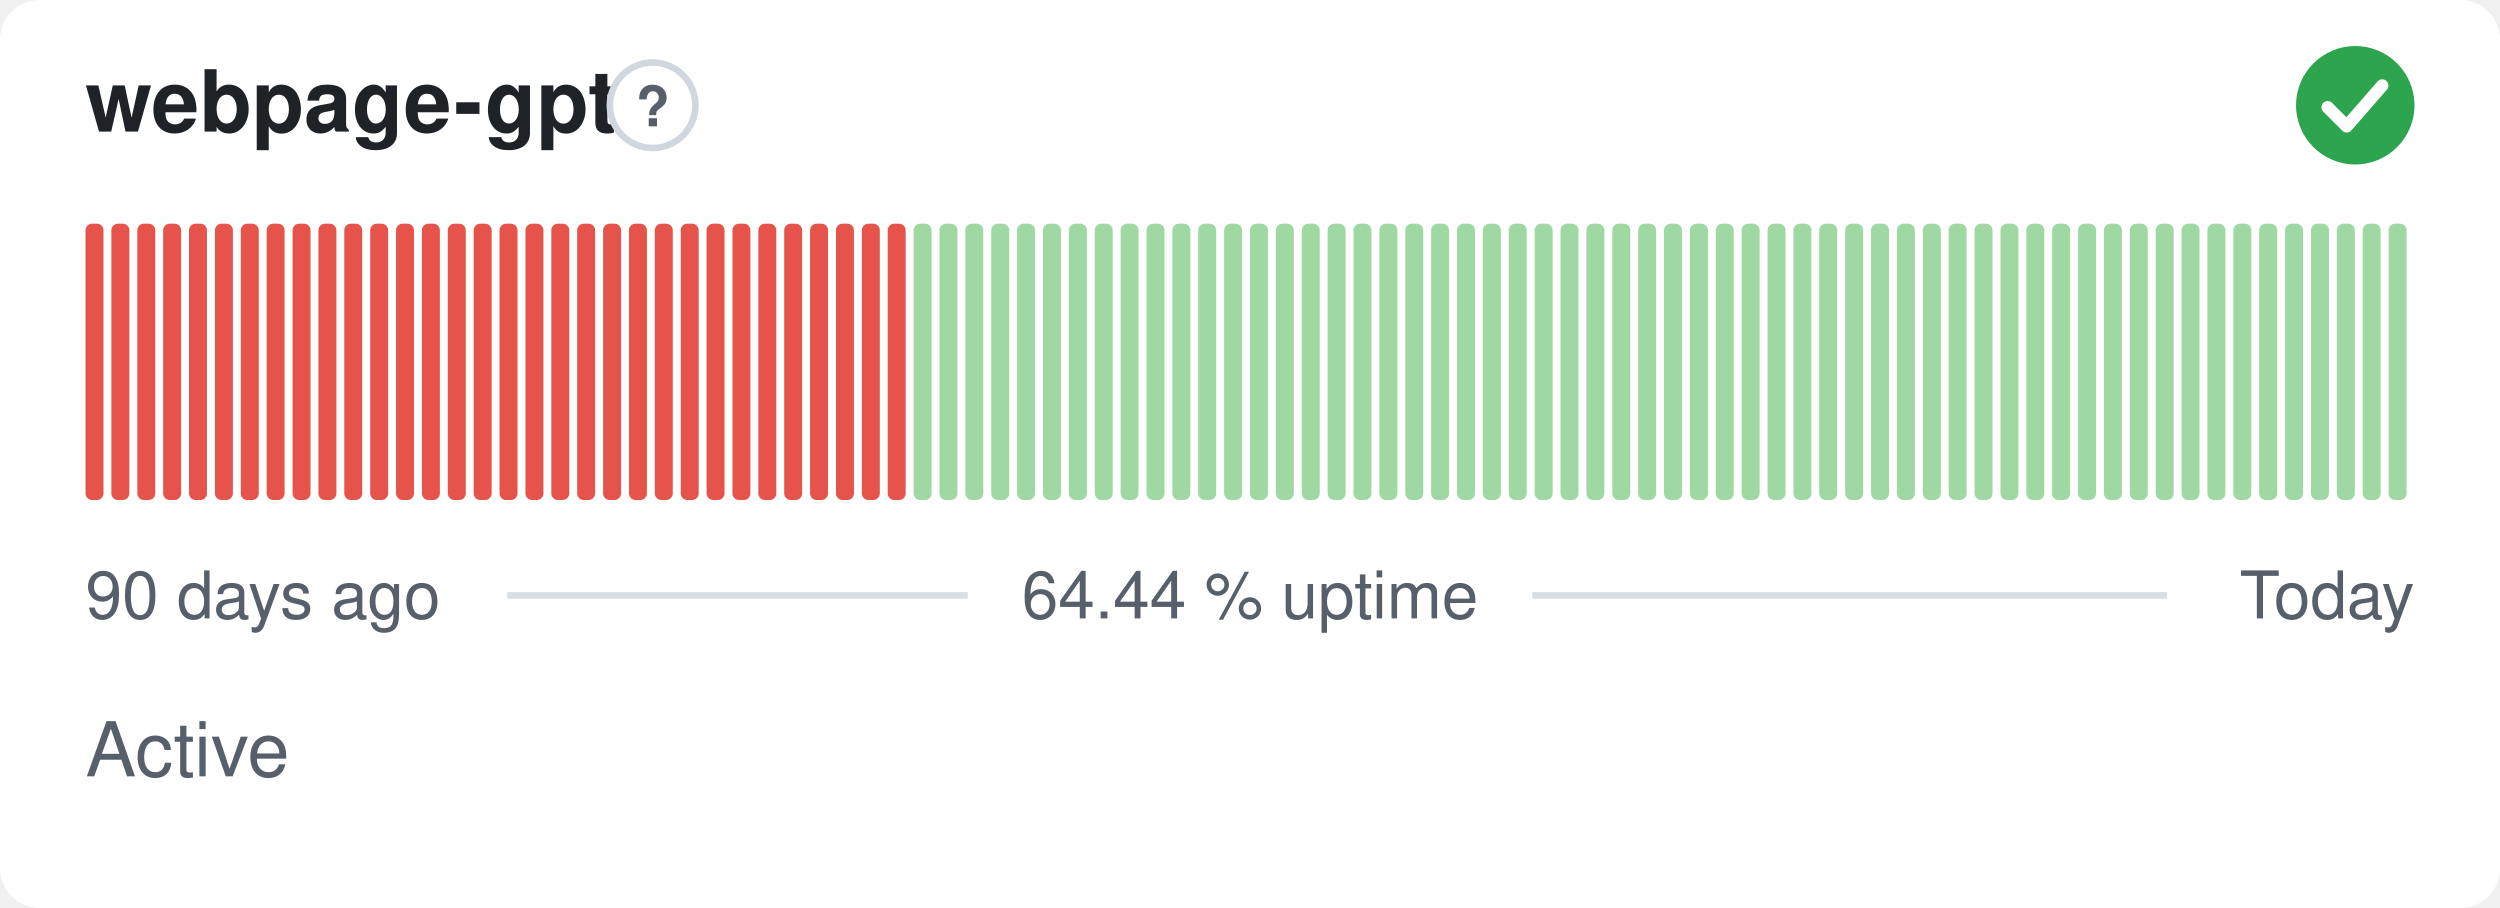
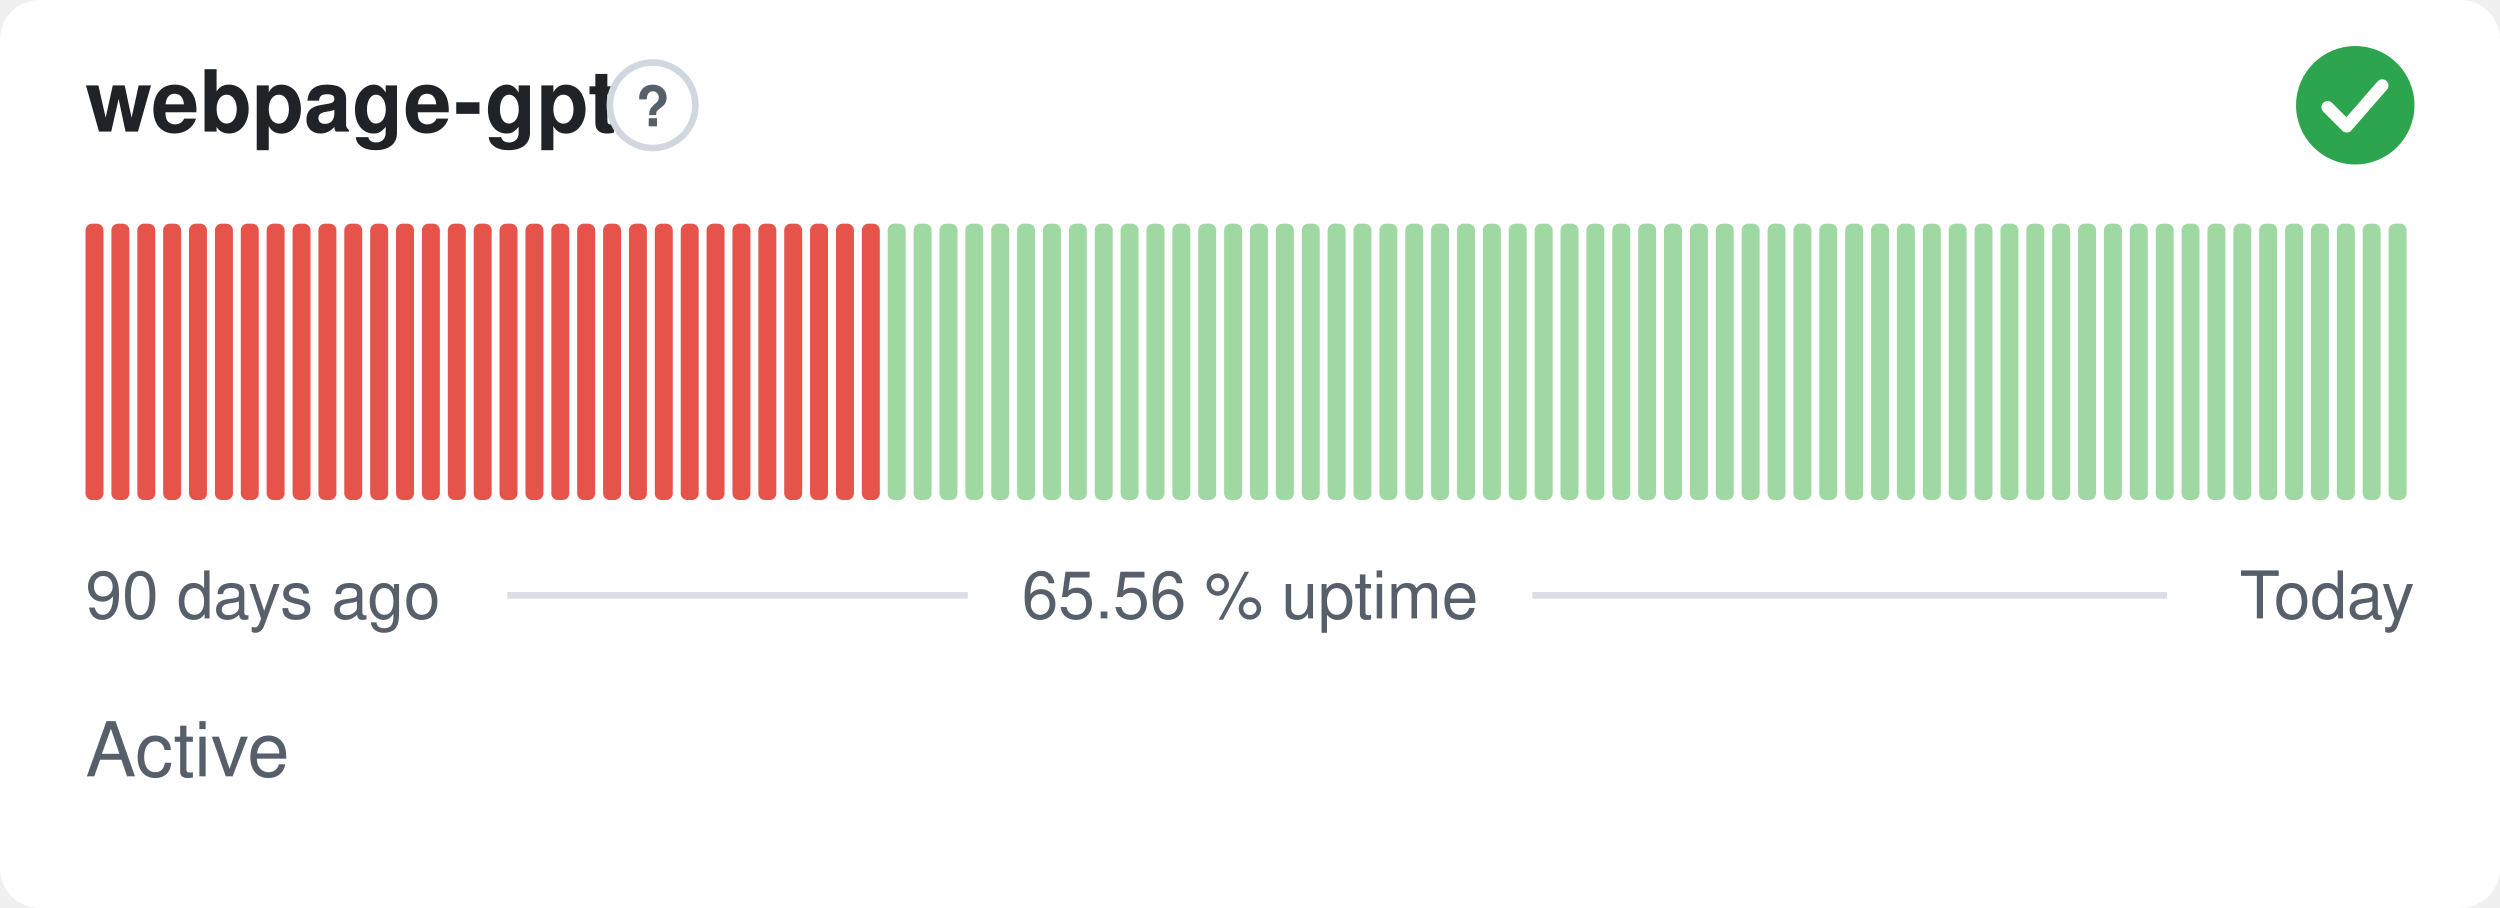
- <svg xmlns="http://www.w3.org/2000/svg" width="380" height="138" viewBox="0 0 380 138" role="img" aria-label="webpage-gpt: Active, 64.44 % uptime over the last 90 days" font-family="-apple-system,BlinkMacSystemFont,'Segoe UI',Helvetica,Arial,sans-serif">
+ <svg xmlns="http://www.w3.org/2000/svg" width="380" height="138" viewBox="0 0 380 138" role="img" aria-label="webpage-gpt: Active, 65.56 % uptime over the last 90 days" font-family="-apple-system,BlinkMacSystemFont,'Segoe UI',Helvetica,Arial,sans-serif">
  <style>
    @media (prefers-color-scheme: dark) {
      .bg { fill: #0d1117 }
      .title { fill: #e6edf3 }
      .muted { fill: #8b949e }
      .hint { stroke: #30363d }
      .rule { stroke: #30363d }
      .nodata { fill: #21262d }
    }
  </style>
  <rect class="bg" width="380" height="138" rx="6" fill="#ffffff" />
  <text class="title" x="13" y="20" font-size="13" font-weight="600" fill="#1f2328">webpage-gpt</text>
  <circle class="hint" cx="99.2" cy="16" r="6.5" fill="none" stroke="#d0d7de" stroke-width="1" />
  <text class="muted" x="99.2" y="19.2" text-anchor="middle" font-size="8.5" font-weight="700" fill="#57606a">?</text>
  <circle cx="358" cy="16" r="9" fill="#2da44e" />
  <path d="M353.80 16.30l2.90 2.90 5.40 -6.20" fill="none" stroke="#fff" stroke-width="1.89" stroke-linecap="round" stroke-linejoin="round" />
  <rect x="13.00" y="34.00" width="2.73" height="42.00" rx="1" fill="#e5534b" />
  <rect x="16.93" y="34.00" width="2.73" height="42.00" rx="1" fill="#e5534b" />
  <rect x="20.87" y="34.00" width="2.73" height="42.00" rx="1" fill="#e5534b" />
  <rect x="24.80" y="34.00" width="2.73" height="42.00" rx="1" fill="#e5534b" />
  <rect x="28.73" y="34.00" width="2.73" height="42.00" rx="1" fill="#e5534b" />
  <rect x="32.67" y="34.00" width="2.73" height="42.00" rx="1" fill="#e5534b" />
  <rect x="36.60" y="34.00" width="2.73" height="42.00" rx="1" fill="#e5534b" />
  <rect x="40.53" y="34.00" width="2.73" height="42.00" rx="1" fill="#e5534b" />
  <rect x="44.47" y="34.00" width="2.73" height="42.00" rx="1" fill="#e5534b" />
  <rect x="48.40" y="34.00" width="2.73" height="42.00" rx="1" fill="#e5534b" />
  <rect x="52.33" y="34.00" width="2.73" height="42.00" rx="1" fill="#e5534b" />
  <rect x="56.27" y="34.00" width="2.73" height="42.00" rx="1" fill="#e5534b" />
  <rect x="60.20" y="34.00" width="2.73" height="42.00" rx="1" fill="#e5534b" />
  <rect x="64.13" y="34.00" width="2.73" height="42.00" rx="1" fill="#e5534b" />
  <rect x="68.07" y="34.00" width="2.73" height="42.00" rx="1" fill="#e5534b" />
  <rect x="72.00" y="34.00" width="2.73" height="42.00" rx="1" fill="#e5534b" />
  <rect x="75.93" y="34.00" width="2.73" height="42.00" rx="1" fill="#e5534b" />
  <rect x="79.87" y="34.00" width="2.73" height="42.00" rx="1" fill="#e5534b" />
  <rect x="83.80" y="34.00" width="2.73" height="42.00" rx="1" fill="#e5534b" />
  <rect x="87.73" y="34.00" width="2.73" height="42.00" rx="1" fill="#e5534b" />
  <rect x="91.67" y="34.00" width="2.73" height="42.00" rx="1" fill="#e5534b" />
  <rect x="95.60" y="34.00" width="2.73" height="42.00" rx="1" fill="#e5534b" />
  <rect x="99.53" y="34.00" width="2.73" height="42.00" rx="1" fill="#e5534b" />
  <rect x="103.47" y="34.00" width="2.73" height="42.00" rx="1" fill="#e5534b" />
  <rect x="107.40" y="34.00" width="2.73" height="42.00" rx="1" fill="#e5534b" />
  <rect x="111.33" y="34.00" width="2.73" height="42.00" rx="1" fill="#e5534b" />
  <rect x="115.27" y="34.00" width="2.73" height="42.00" rx="1" fill="#e5534b" />
  <rect x="119.20" y="34.00" width="2.73" height="42.00" rx="1" fill="#e5534b" />
  <rect x="123.13" y="34.00" width="2.73" height="42.00" rx="1" fill="#e5534b" />
  <rect x="127.07" y="34.00" width="2.73" height="42.00" rx="1" fill="#e5534b" />
  <rect x="131.00" y="34.00" width="2.73" height="42.00" rx="1" fill="#e5534b" />
-   <rect x="134.93" y="34.00" width="2.73" height="42.00" rx="1" fill="#e5534b" />
+   <rect x="134.93" y="34.00" width="2.73" height="42.00" rx="1" fill="#9fd8a3" />
  <rect x="138.87" y="34.00" width="2.73" height="42.00" rx="1" fill="#9fd8a3" />
  <rect x="142.80" y="34.00" width="2.73" height="42.00" rx="1" fill="#9fd8a3" />
  <rect x="146.73" y="34.00" width="2.73" height="42.00" rx="1" fill="#9fd8a3" />
  <rect x="150.67" y="34.00" width="2.73" height="42.00" rx="1" fill="#9fd8a3" />
  <rect x="154.60" y="34.00" width="2.73" height="42.00" rx="1" fill="#9fd8a3" />
  <rect x="158.53" y="34.00" width="2.73" height="42.00" rx="1" fill="#9fd8a3" />
  <rect x="162.47" y="34.00" width="2.73" height="42.00" rx="1" fill="#9fd8a3" />
  <rect x="166.40" y="34.00" width="2.73" height="42.00" rx="1" fill="#9fd8a3" />
  <rect x="170.33" y="34.00" width="2.73" height="42.00" rx="1" fill="#9fd8a3" />
  <rect x="174.27" y="34.00" width="2.73" height="42.00" rx="1" fill="#9fd8a3" />
  <rect x="178.20" y="34.00" width="2.73" height="42.00" rx="1" fill="#9fd8a3" />
  <rect x="182.13" y="34.00" width="2.73" height="42.00" rx="1" fill="#9fd8a3" />
  <rect x="186.07" y="34.00" width="2.73" height="42.00" rx="1" fill="#9fd8a3" />
  <rect x="190.00" y="34.00" width="2.73" height="42.00" rx="1" fill="#9fd8a3" />
  <rect x="193.93" y="34.00" width="2.73" height="42.00" rx="1" fill="#9fd8a3" />
  <rect x="197.87" y="34.00" width="2.73" height="42.00" rx="1" fill="#9fd8a3" />
  <rect x="201.80" y="34.00" width="2.73" height="42.00" rx="1" fill="#9fd8a3" />
  <rect x="205.73" y="34.00" width="2.73" height="42.00" rx="1" fill="#9fd8a3" />
  <rect x="209.67" y="34.00" width="2.73" height="42.00" rx="1" fill="#9fd8a3" />
  <rect x="213.60" y="34.00" width="2.73" height="42.00" rx="1" fill="#9fd8a3" />
  <rect x="217.53" y="34.00" width="2.73" height="42.00" rx="1" fill="#9fd8a3" />
  <rect x="221.47" y="34.00" width="2.73" height="42.00" rx="1" fill="#9fd8a3" />
  <rect x="225.40" y="34.00" width="2.73" height="42.00" rx="1" fill="#9fd8a3" />
  <rect x="229.33" y="34.00" width="2.73" height="42.00" rx="1" fill="#9fd8a3" />
  <rect x="233.27" y="34.00" width="2.73" height="42.00" rx="1" fill="#9fd8a3" />
  <rect x="237.20" y="34.00" width="2.73" height="42.00" rx="1" fill="#9fd8a3" />
  <rect x="241.13" y="34.00" width="2.73" height="42.00" rx="1" fill="#9fd8a3" />
  <rect x="245.07" y="34.00" width="2.73" height="42.00" rx="1" fill="#9fd8a3" />
  <rect x="249.00" y="34.00" width="2.73" height="42.00" rx="1" fill="#9fd8a3" />
  <rect x="252.93" y="34.00" width="2.73" height="42.00" rx="1" fill="#9fd8a3" />
  <rect x="256.87" y="34.00" width="2.73" height="42.00" rx="1" fill="#9fd8a3" />
  <rect x="260.80" y="34.00" width="2.73" height="42.00" rx="1" fill="#9fd8a3" />
  <rect x="264.73" y="34.00" width="2.73" height="42.00" rx="1" fill="#9fd8a3" />
  <rect x="268.67" y="34.00" width="2.73" height="42.00" rx="1" fill="#9fd8a3" />
  <rect x="272.60" y="34.00" width="2.73" height="42.00" rx="1" fill="#9fd8a3" />
  <rect x="276.53" y="34.00" width="2.73" height="42.00" rx="1" fill="#9fd8a3" />
  <rect x="280.47" y="34.00" width="2.73" height="42.00" rx="1" fill="#9fd8a3" />
  <rect x="284.40" y="34.00" width="2.73" height="42.00" rx="1" fill="#9fd8a3" />
  <rect x="288.33" y="34.00" width="2.73" height="42.00" rx="1" fill="#9fd8a3" />
  <rect x="292.27" y="34.00" width="2.73" height="42.00" rx="1" fill="#9fd8a3" />
  <rect x="296.20" y="34.00" width="2.73" height="42.00" rx="1" fill="#9fd8a3" />
  <rect x="300.13" y="34.00" width="2.73" height="42.00" rx="1" fill="#9fd8a3" />
  <rect x="304.07" y="34.00" width="2.73" height="42.00" rx="1" fill="#9fd8a3" />
  <rect x="308.00" y="34.00" width="2.73" height="42.00" rx="1" fill="#9fd8a3" />
  <rect x="311.93" y="34.00" width="2.73" height="42.00" rx="1" fill="#9fd8a3" />
  <rect x="315.87" y="34.00" width="2.73" height="42.00" rx="1" fill="#9fd8a3" />
  <rect x="319.80" y="34.00" width="2.73" height="42.00" rx="1" fill="#9fd8a3" />
  <rect x="323.73" y="34.00" width="2.73" height="42.00" rx="1" fill="#9fd8a3" />
  <rect x="327.67" y="34.00" width="2.73" height="42.00" rx="1" fill="#9fd8a3" />
  <rect x="331.60" y="34.00" width="2.73" height="42.00" rx="1" fill="#9fd8a3" />
  <rect x="335.53" y="34.00" width="2.73" height="42.00" rx="1" fill="#9fd8a3" />
  <rect x="339.47" y="34.00" width="2.73" height="42.00" rx="1" fill="#9fd8a3" />
  <rect x="343.40" y="34.00" width="2.73" height="42.00" rx="1" fill="#9fd8a3" />
  <rect x="347.33" y="34.00" width="2.73" height="42.00" rx="1" fill="#9fd8a3" />
  <rect x="351.27" y="34.00" width="2.73" height="42.00" rx="1" fill="#9fd8a3" />
  <rect x="355.20" y="34.00" width="2.73" height="42.00" rx="1" fill="#9fd8a3" />
  <rect x="359.13" y="34.00" width="2.73" height="42.00" rx="1" fill="#9fd8a3" />
  <rect x="363.07" y="34.00" width="2.73" height="42.00" rx="1" fill="#9fd8a3" />
  <text class="muted" x="13" y="94" font-size="10" fill="#57606a">90 days ago</text>
-   <text class="muted" x="190" y="94" text-anchor="middle" font-size="10" fill="#57606a">64.44 % uptime</text>
+   <text class="muted" x="190" y="94" text-anchor="middle" font-size="10" fill="#57606a">65.56 % uptime</text>
  <text class="muted" x="367" y="94" text-anchor="end" font-size="10" fill="#57606a">Today</text>
  <line class="rule" x1="77.1" y1="90.5" x2="147.1" y2="90.5" stroke="#d8dee4" stroke-width="1" />
  <line class="rule" x1="232.9" y1="90.5" x2="329.4" y2="90.5" stroke="#d8dee4" stroke-width="1" />
  <text class="muted" x="13" y="118" font-size="11.5" fill="#57606a">Active</text>
</svg>
